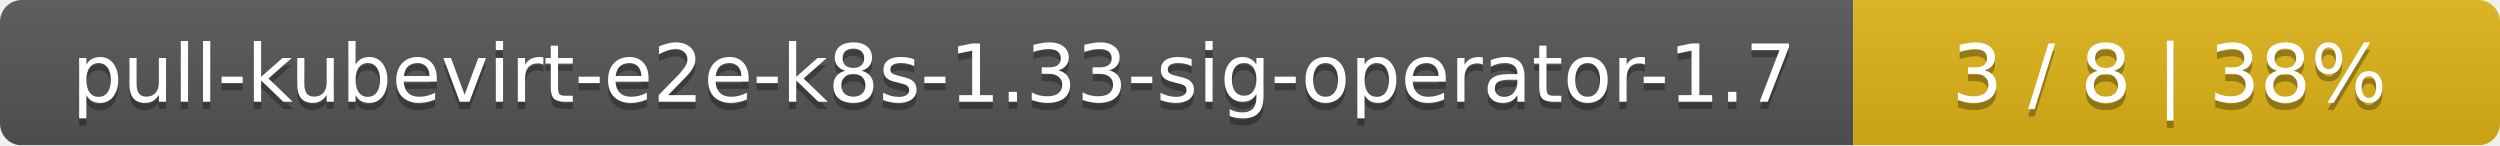
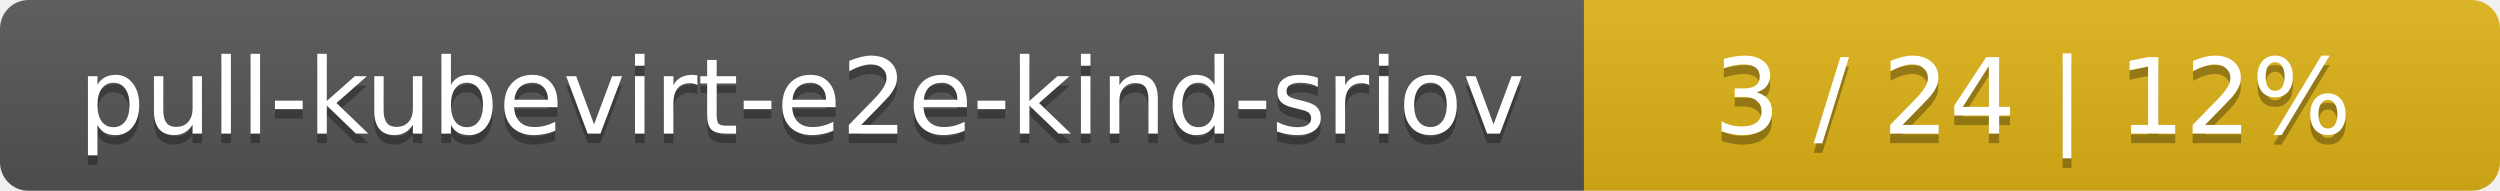
- <svg xmlns="http://www.w3.org/2000/svg" width="344" height="20">
+ <svg xmlns="http://www.w3.org/2000/svg" width="262" height="20">
  <linearGradient id="smooth" x2="0" y2="100%">
    <stop offset="0" stop-color="#bbb" stop-opacity=".1" />
    <stop offset="1" stop-opacity=".1" />
  </linearGradient>
  <mask id="round">
-     <rect width="344" height="20" rx="3" fill="#fff" />
+     <rect width="262" height="20" rx="3" fill="#fff" />
  </mask>
  <g mask="url(#round)">
-     <rect width="255" height="20" fill="#555" />
-     <rect x="255" width="89" height="20" fill="#dfb317" />
-     <rect width="344" height="20" fill="url(#smooth)" />
+     <rect width="166" height="20" fill="#555" />
+     <rect x="166" width="96" height="20" fill="#dfb317" />
+     <rect width="262" height="20" fill="url(#smooth)" />
  </g>
  <g fill="#fff" text-anchor="middle" font-family="DejaVu Sans,Verdana,Geneva,sans-serif" font-size="11">
-     <text x="128.5" y="15" fill="#010101" fill-opacity=".3">pull-kubevirt-e2e-k8s-1.33-sig-operator-1.7</text>
-     <text x="128.5" y="14">pull-kubevirt-e2e-k8s-1.33-sig-operator-1.7</text>
-     <text x="298.5" y="15" fill="#010101" fill-opacity=".3">3 / 8    |    38%</text>
-     <text x="298.5" y="14">3 / 8    |    38%</text>
+     <text x="84" y="15" fill="#010101" fill-opacity=".3">pull-kubevirt-e2e-kind-sriov</text>
+     <text x="84" y="14">pull-kubevirt-e2e-kind-sriov</text>
+     <text x="213" y="15" fill="#010101" fill-opacity=".3">3 / 24    |    12%</text>
+     <text x="213" y="14">3 / 24    |    12%</text>
  </g>
</svg>
